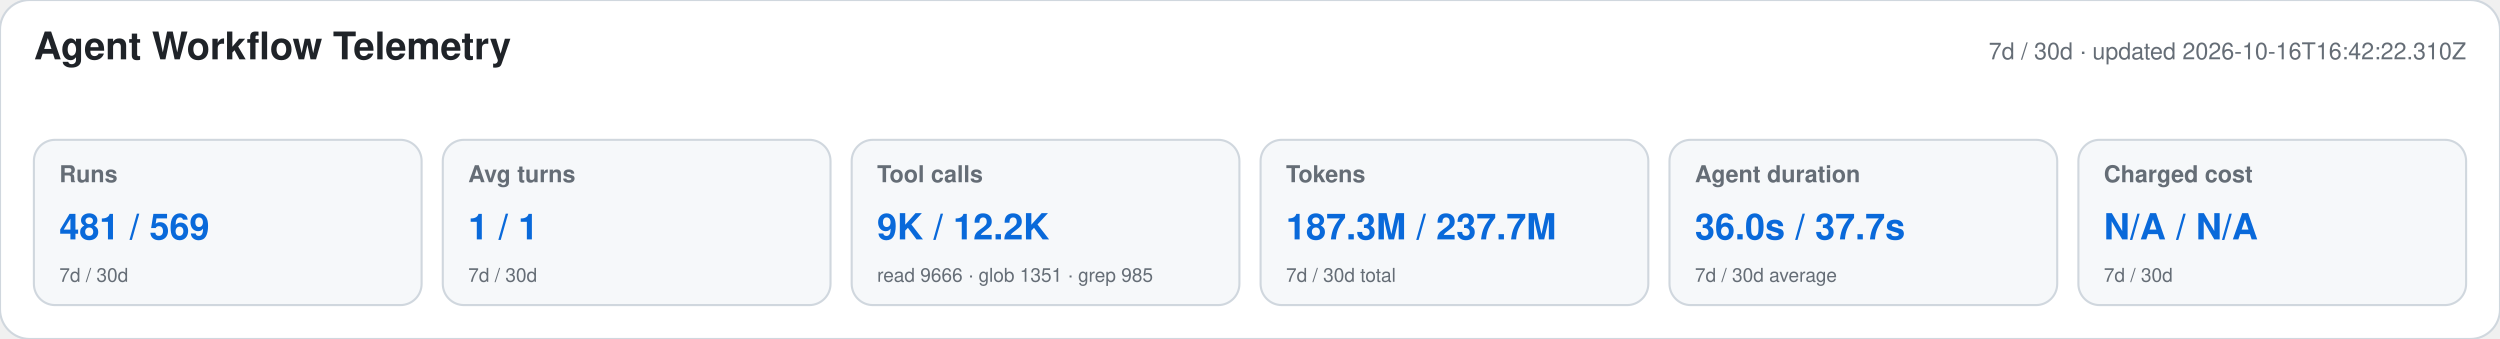
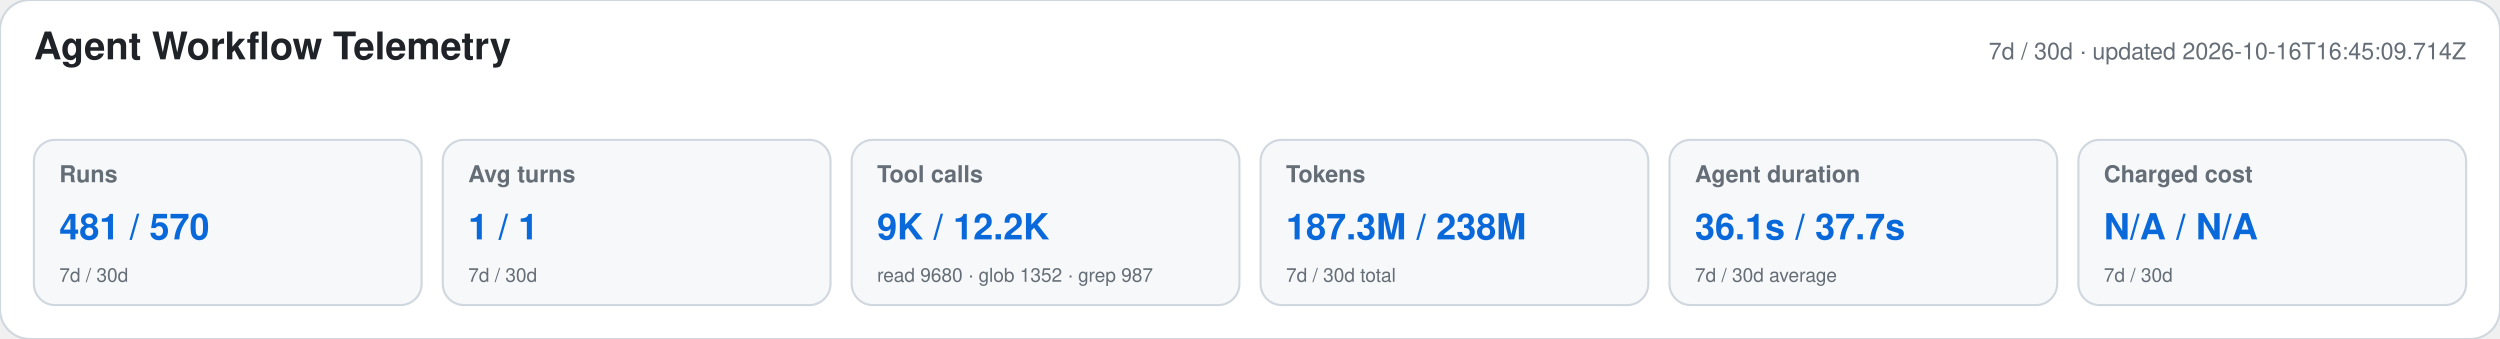
<svg xmlns="http://www.w3.org/2000/svg" width="1180" height="160" viewBox="0 0 1180 160" role="img" aria-labelledby="title desc">
  <style>text{font-family:-apple-system,BlinkMacSystemFont,"Segoe UI",Helvetica,Arial,sans-serif}.heading{font-size:18px;font-weight:650;fill:#1f2328}.meta,.label,.secondary{fill:#656d76}.meta,.label{font-size:11px}.label{font-weight:600}.primary{font-size:17px;font-weight:700;fill:#0969da}.secondary{font-size:9px}</style>
  <rect width="1180" height="160" rx="14" fill="#ffffff" stroke="#d0d7de" />
  <text x="16" y="28" class="heading">Agent Workflow Telemetry</text>
-   <text x="1164" y="28" text-anchor="end" class="meta">7d / 30d · updated 2026-10-16T16:42:22.310Z</text>
+   <text x="1164" y="28" text-anchor="end" class="meta">7d / 30d · updated 2026-10-16T16:45:09.714Z</text>
  <g>
    <rect x="16" y="66" width="183" height="78" rx="10" fill="#f6f8fa" stroke="#d0d7de" />
    <text x="28" y="86" class="label">Runs</text>
-     <text x="28" y="113" class="primary">481 / 569</text>
+     <text x="28" y="113" class="primary">481 / 570</text>
    <text x="28" y="133" class="secondary">7d / 30d</text>
  </g>
  <g>
    <rect x="209" y="66" width="183" height="78" rx="10" fill="#f6f8fa" stroke="#d0d7de" />
    <text x="221" y="86" class="label">Avg turns</text>
    <text x="221" y="113" class="primary">1 / 1</text>
    <text x="221" y="133" class="secondary">7d / 30d</text>
  </g>
  <g>
    <rect x="402" y="66" width="183" height="78" rx="10" fill="#f6f8fa" stroke="#d0d7de" />
    <text x="414" y="86" class="label">Tool calls</text>
    <text x="414" y="113" class="primary">9K / 12.2K</text>
-     <text x="414" y="133" class="secondary">read 9666 · glob 1351 · grep 985</text>
+     <text x="414" y="133" class="secondary">read 9680 · glob 1352 · grep 987</text>
  </g>
  <g>
    <rect x="595" y="66" width="183" height="78" rx="10" fill="#f6f8fa" stroke="#d0d7de" />
    <text x="607" y="86" class="label">Tokens</text>
-     <text x="607" y="113" class="primary">187.3M / 237.7M</text>
+     <text x="607" y="113" class="primary">187.3M / 238M</text>
    <text x="607" y="133" class="secondary">7d / 30d total</text>
  </g>
  <g>
    <rect x="788" y="66" width="183" height="78" rx="10" fill="#f6f8fa" stroke="#d0d7de" />
    <text x="800" y="86" class="label">Agent duration</text>
-     <text x="800" y="113" class="primary">36.0s / 37.7s</text>
+     <text x="800" y="113" class="primary">36.1s / 37.7s</text>
    <text x="800" y="133" class="secondary">7d / 30d average</text>
  </g>
  <g>
    <rect x="981" y="66" width="183" height="78" rx="10" fill="#f6f8fa" stroke="#d0d7de" />
    <text x="993" y="86" class="label">Charged cost</text>
    <text x="993" y="113" class="primary">N/A / N/A</text>
    <text x="993" y="133" class="secondary">7d / 30d</text>
  </g>
</svg>
